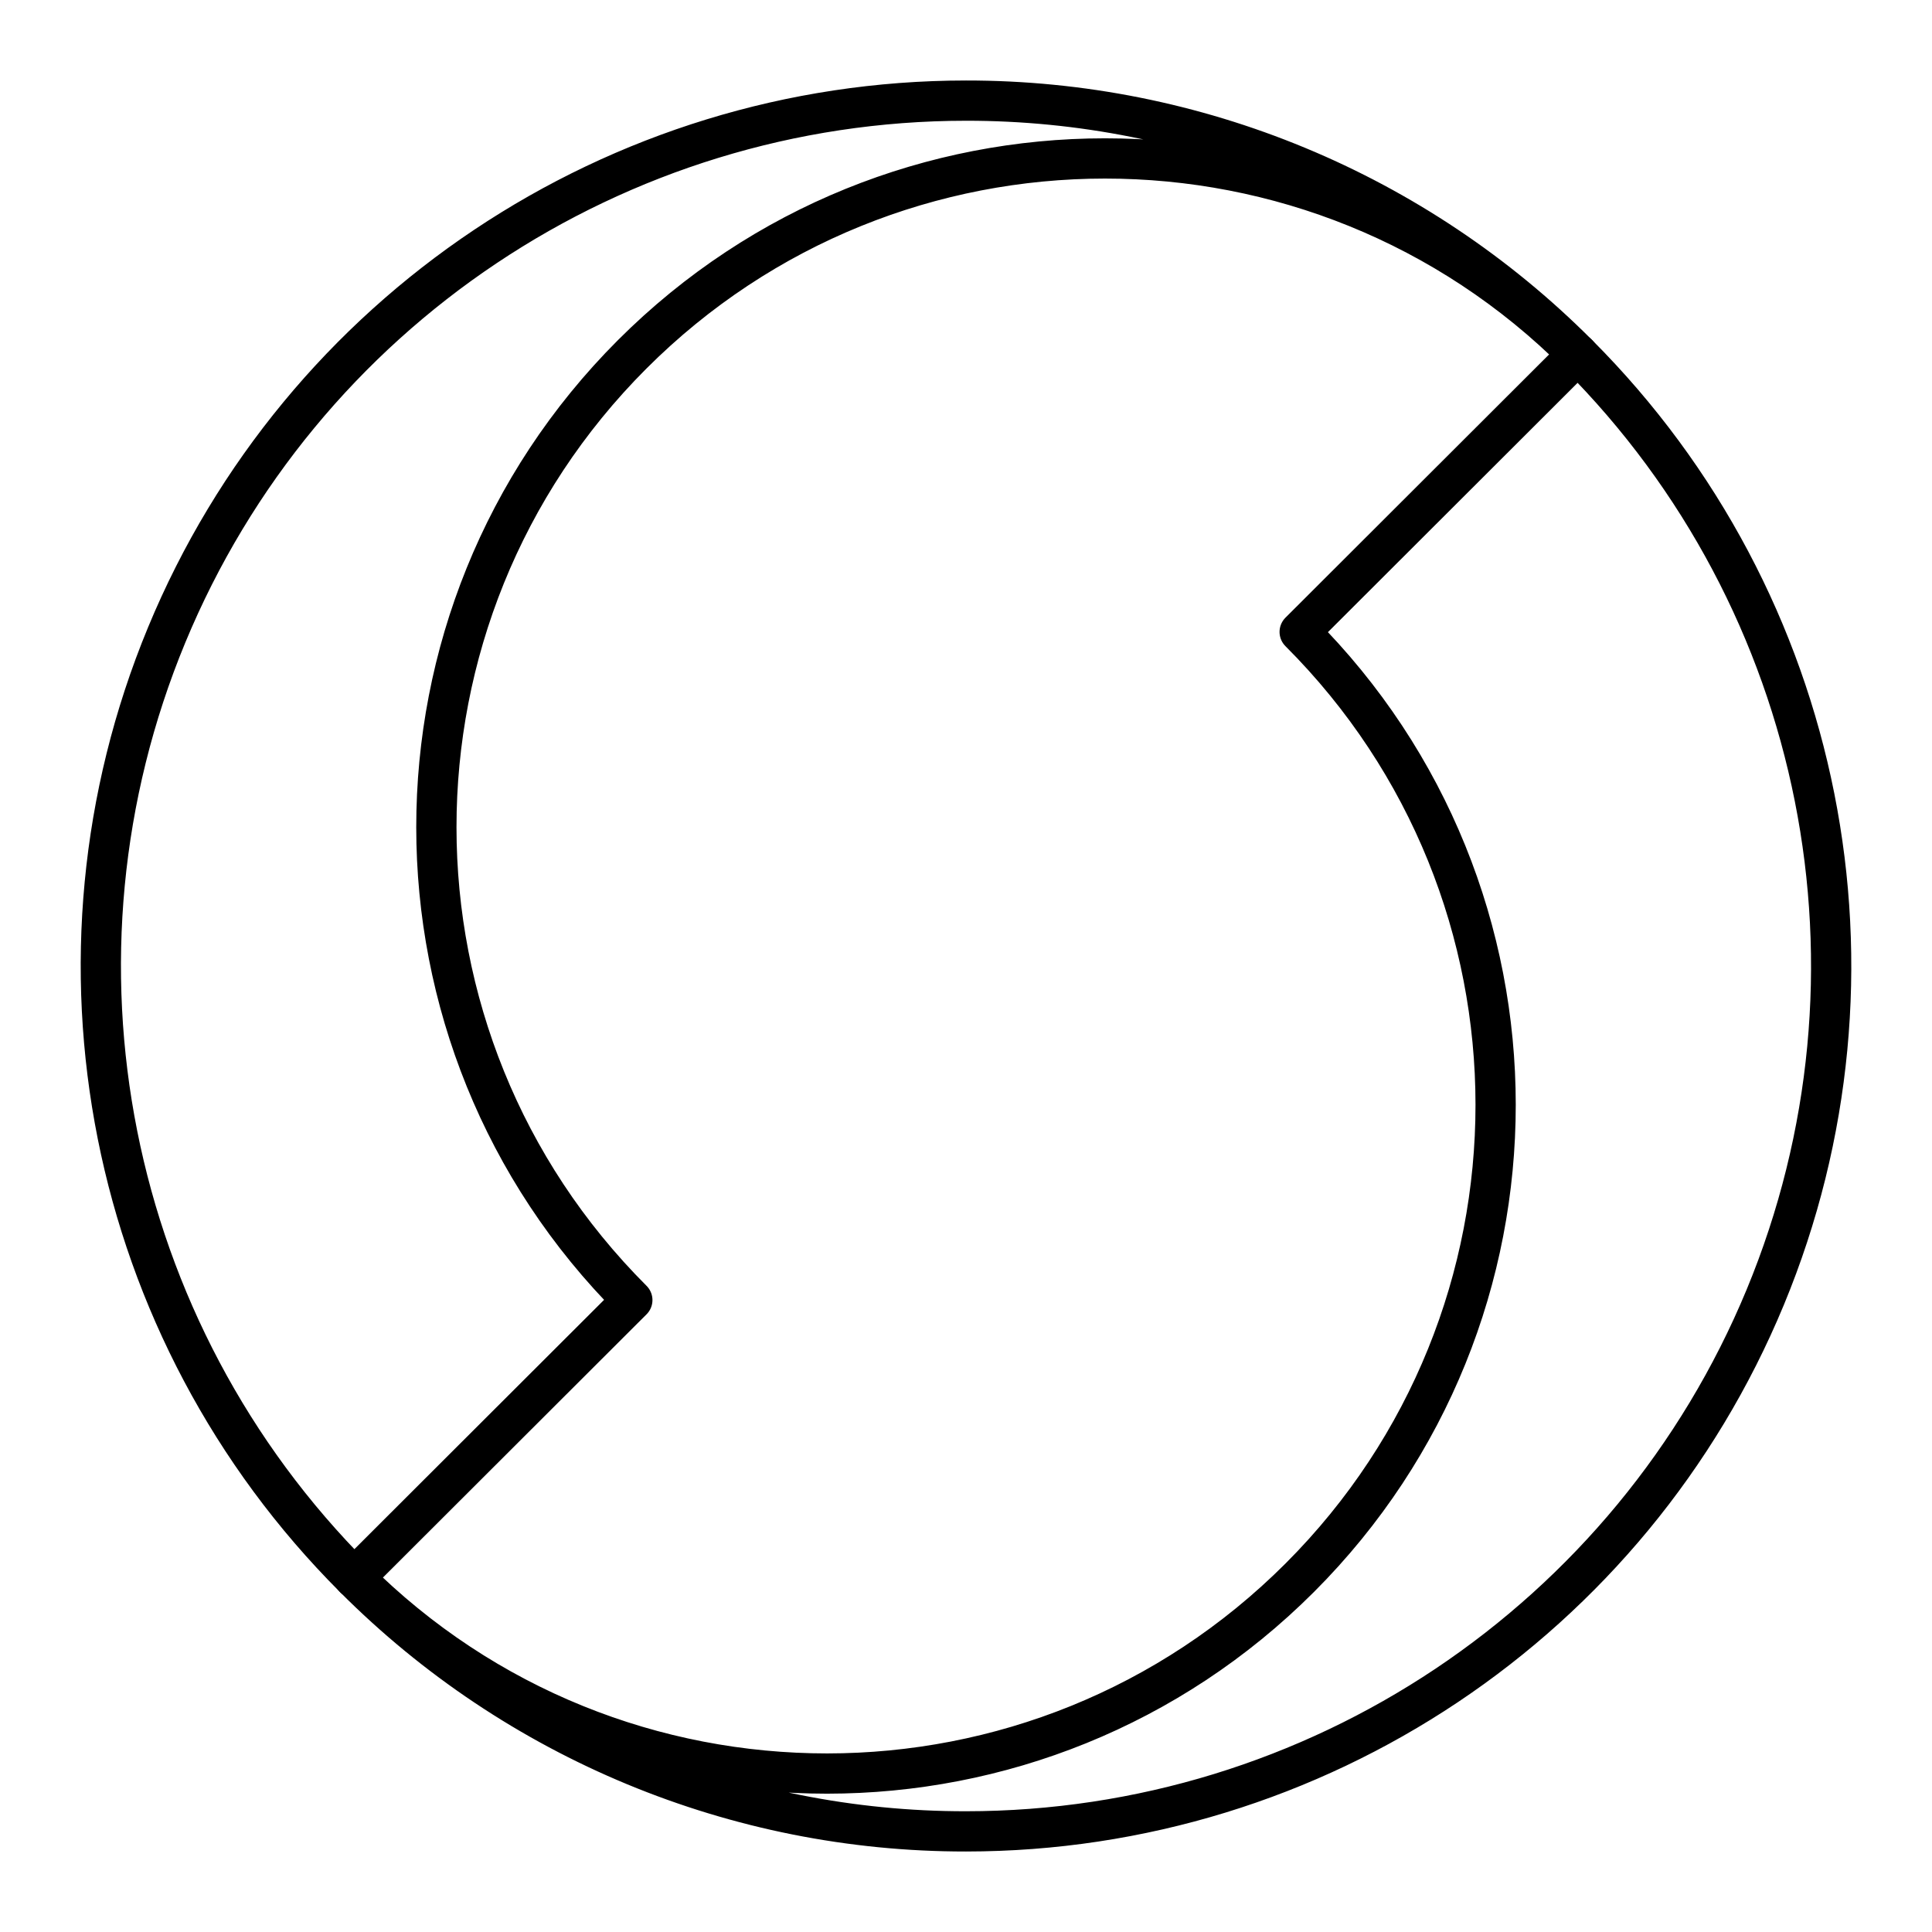
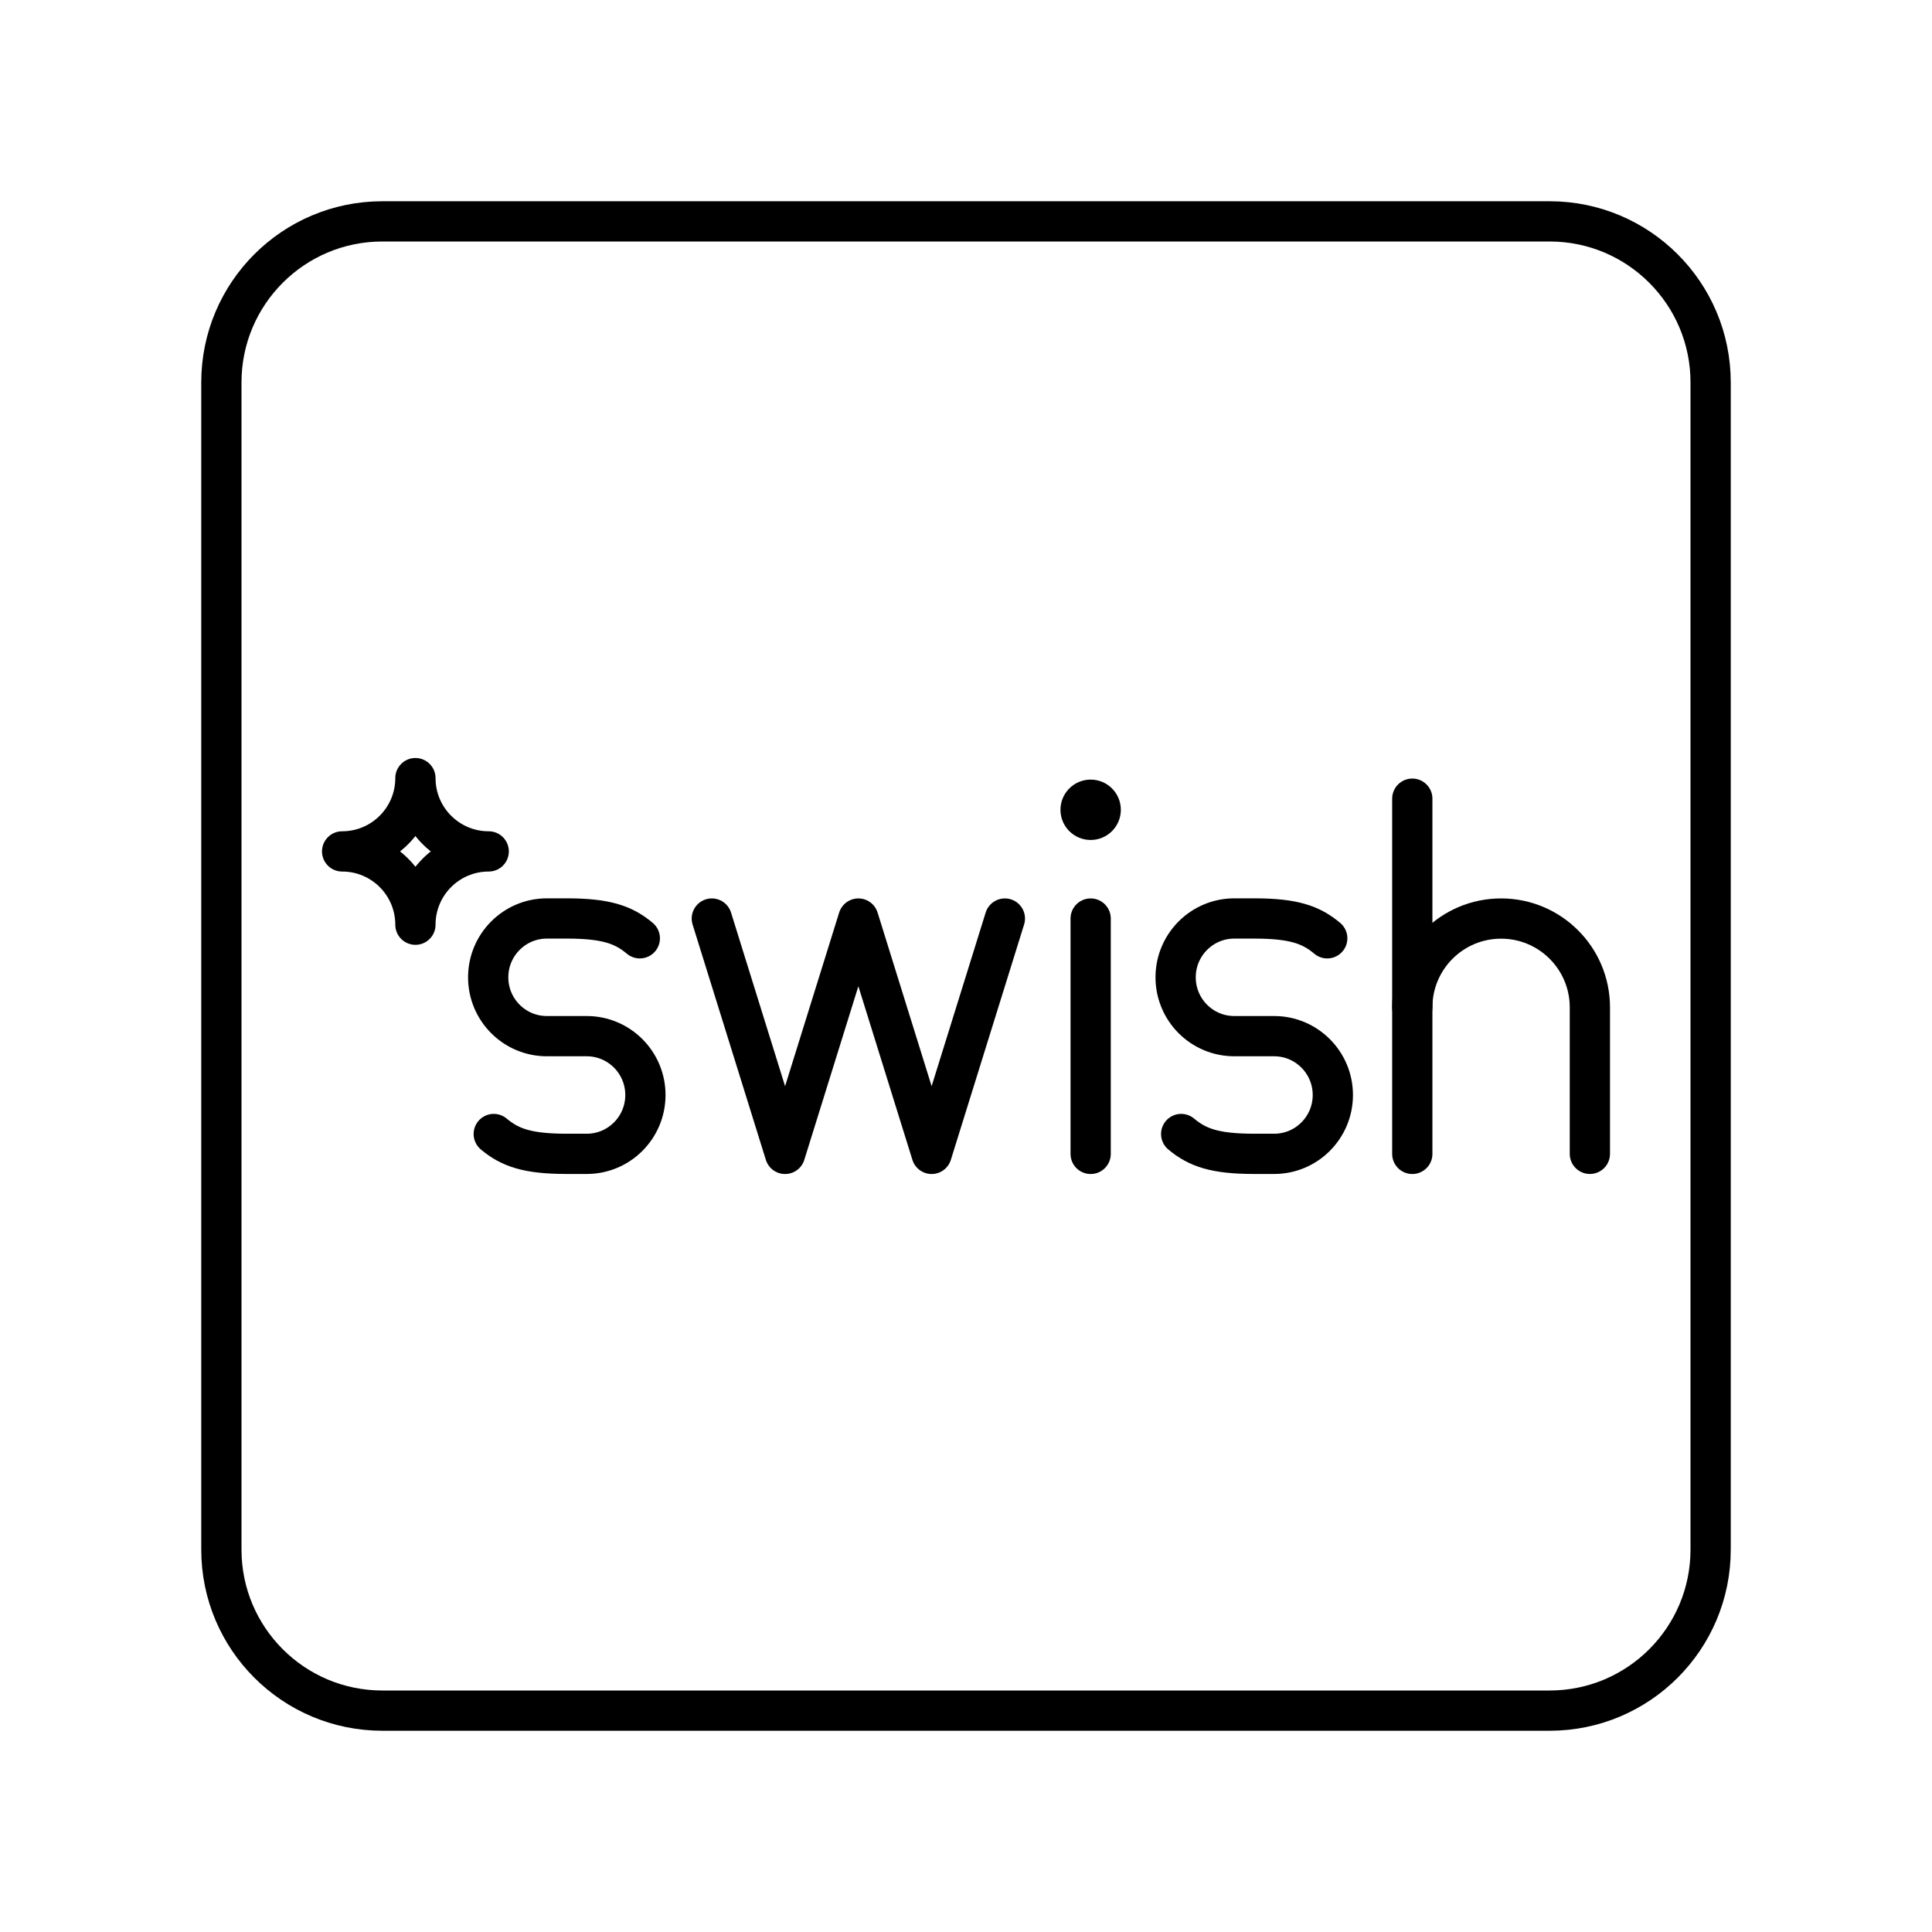
- <svg xmlns="http://www.w3.org/2000/svg" id="Layer_2" data-name="Layer 2" viewBox="0 0 48 48">
+ <svg xmlns="http://www.w3.org/2000/svg" id="b" viewBox="0 0 48 48">
  <defs>
-     <style>.cls-1{fill:none;stroke:#000;stroke-linecap:round;stroke-linejoin:round;}</style>
+     <style>.s{fill:#000;}.t{fill:none;stroke:#000;stroke-linecap:round;stroke-linejoin:round;}</style>
  </defs>
-   <path class="cls-1" d="M24,2.5A21.5,21.5,0,0,0,8.8,39.2l6.91-6.9A16.61,16.61,0,1,1,39.2,8.8,21.43,21.43,0,0,0,24,2.5Z" />
-   <path class="cls-1" d="M24,45.5A21.5,21.5,0,0,0,39.2,8.8l-6.91,6.9A16.61,16.61,0,1,1,8.8,39.2,21.43,21.43,0,0,0,24,45.5Z" />
+   <rect id="d" class="t" x="5.5" y="5.5" width="37" height="37" rx="4" ry="4" />
+   <g id="e">
+     <circle id="f" class="s" cx="27.097" cy="20.119" r=".75" />
+     <line id="g" class="t" x1="27.097" y1="22.821" x2="27.097" y2="28.668" />
+   </g>
+   <g id="h">
+     <line id="i" class="t" x1="35.088" y1="19.843" x2="35.088" y2="28.668" />
+     <path id="j" class="t" d="M35.088,25.027c0-1.218.988-2.206,2.206-2.206h0c1.218,0,2.206.988,2.206,2.206v3.64" />
+   </g>
+   <g id="k">
+     <polyline id="l" class="t" points="24.966 22.821 23.146 28.668 21.326 22.821 19.505 28.668 17.685 22.821" />
+   </g>
+   <g id="m">
+     <path id="n" class="t" d="M12.267,28.174c.403.338.838.493,1.815.493h.495c.805,0,1.458-.654,1.458-1.462h0c0-.807-.653-1.462-1.458-1.462h-.99c-.805,0-1.458-.654-1.458-1.462h0c0-.807.653-1.462,1.458-1.462h.495c.977,0,1.412.155,1.814.493" />
+   </g>
+   <g id="o">
+     <path id="p" class="t" d="M29.346,28.174c.403.338.838.493,1.815.493h.495c.805,0,1.458-.654,1.458-1.462h0c0-.807-.653-1.462-1.458-1.462h-.99c-.805,0-1.458-.654-1.458-1.462h0c0-.807.653-1.462,1.458-1.462h.495c.977,0,1.412.155,1.814.493" />
+   </g>
+   <g id="q">
+     <path id="r" class="t" d="M8.5,21.153c1.006,0,1.821-.815,1.821-1.821,0,1.006.815,1.821,1.821,1.821-1.006,0-1.821.815-1.821,1.821,0-1.006-.815-1.821-1.821-1.821Z" />
+   </g>
</svg>
